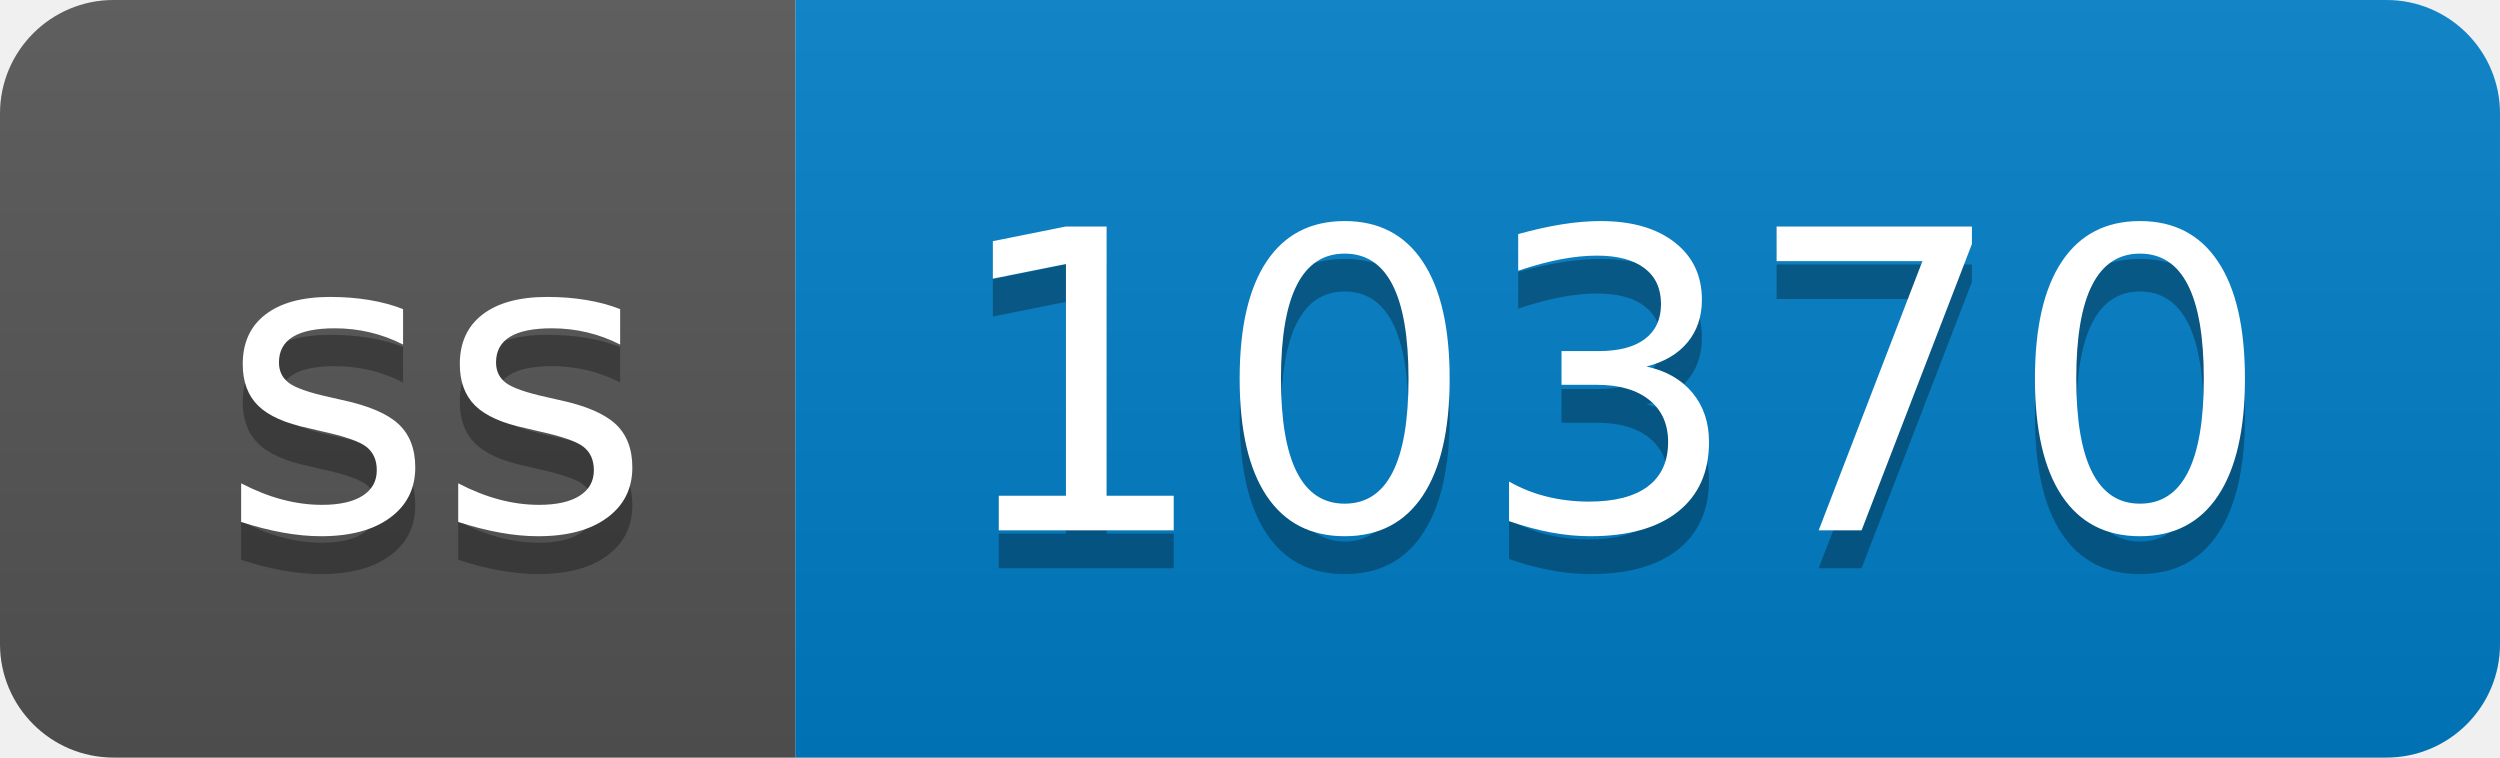
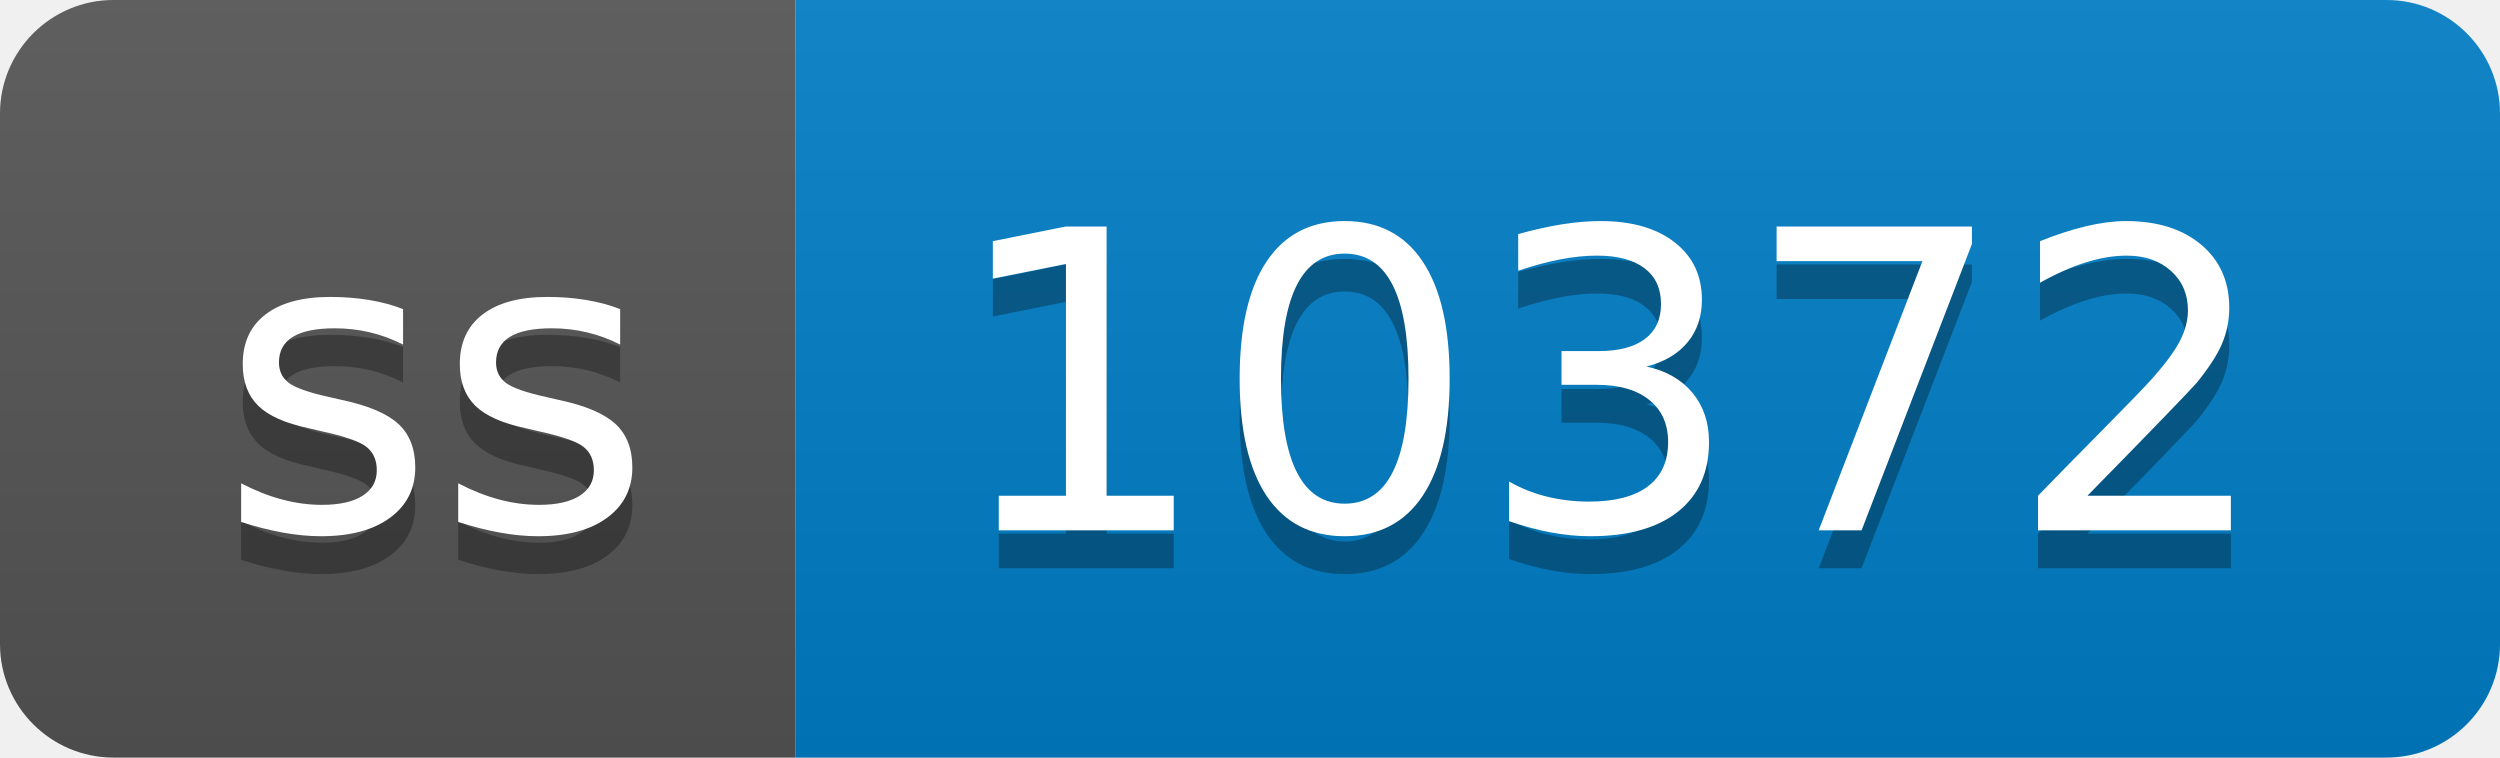
- <svg xmlns="http://www.w3.org/2000/svg" width="66" height="20" role="img" aria-label="ss: 10370">
+ <svg xmlns="http://www.w3.org/2000/svg" width="66" height="20" role="img" aria-label="ss: 10372">
  <linearGradient id="s" x2="0" y2="100%">
    <stop offset="0" stop-color="#bbb" stop-opacity=".1" />
    <stop offset="1" stop-opacity=".1" />
  </linearGradient>
  <clipPath id="r">
    <rect width="66" height="20" rx="3" fill="#fff" />
  </clipPath>
  <g clip-path="url(#r)">
    <rect width="21" height="20" fill="#555" />
    <rect x="21" width="45" height="20" fill="#007ec6" />
    <rect width="66" height="20" fill="url(#s)" />
  </g>
  <g fill="#fff" text-anchor="middle" font-family="Verdana,Geneva,DejaVu Sans,sans-serif" text-rendering="geometricPrecision" font-size="110">
    <text aria-hidden="true" x="115" y="150" fill="#010101" fill-opacity=".3" transform="scale(.1)" textLength="110">ss</text>
    <text x="115" y="140" transform="scale(.1)" fill="#fff" textLength="110">ss</text>
-     <text aria-hidden="true" x="425" y="150" fill="#010101" fill-opacity=".3" transform="scale(.1)" textLength="350">10370</text>
-     <text x="425" y="140" transform="scale(.1)" fill="#fff" textLength="350">10370</text>
+     <text aria-hidden="true" x="425" y="150" fill="#010101" fill-opacity=".3" transform="scale(.1)" textLength="350">10372</text>
+     <text x="425" y="140" transform="scale(.1)" fill="#fff" textLength="350">10372</text>
  </g>
</svg>
